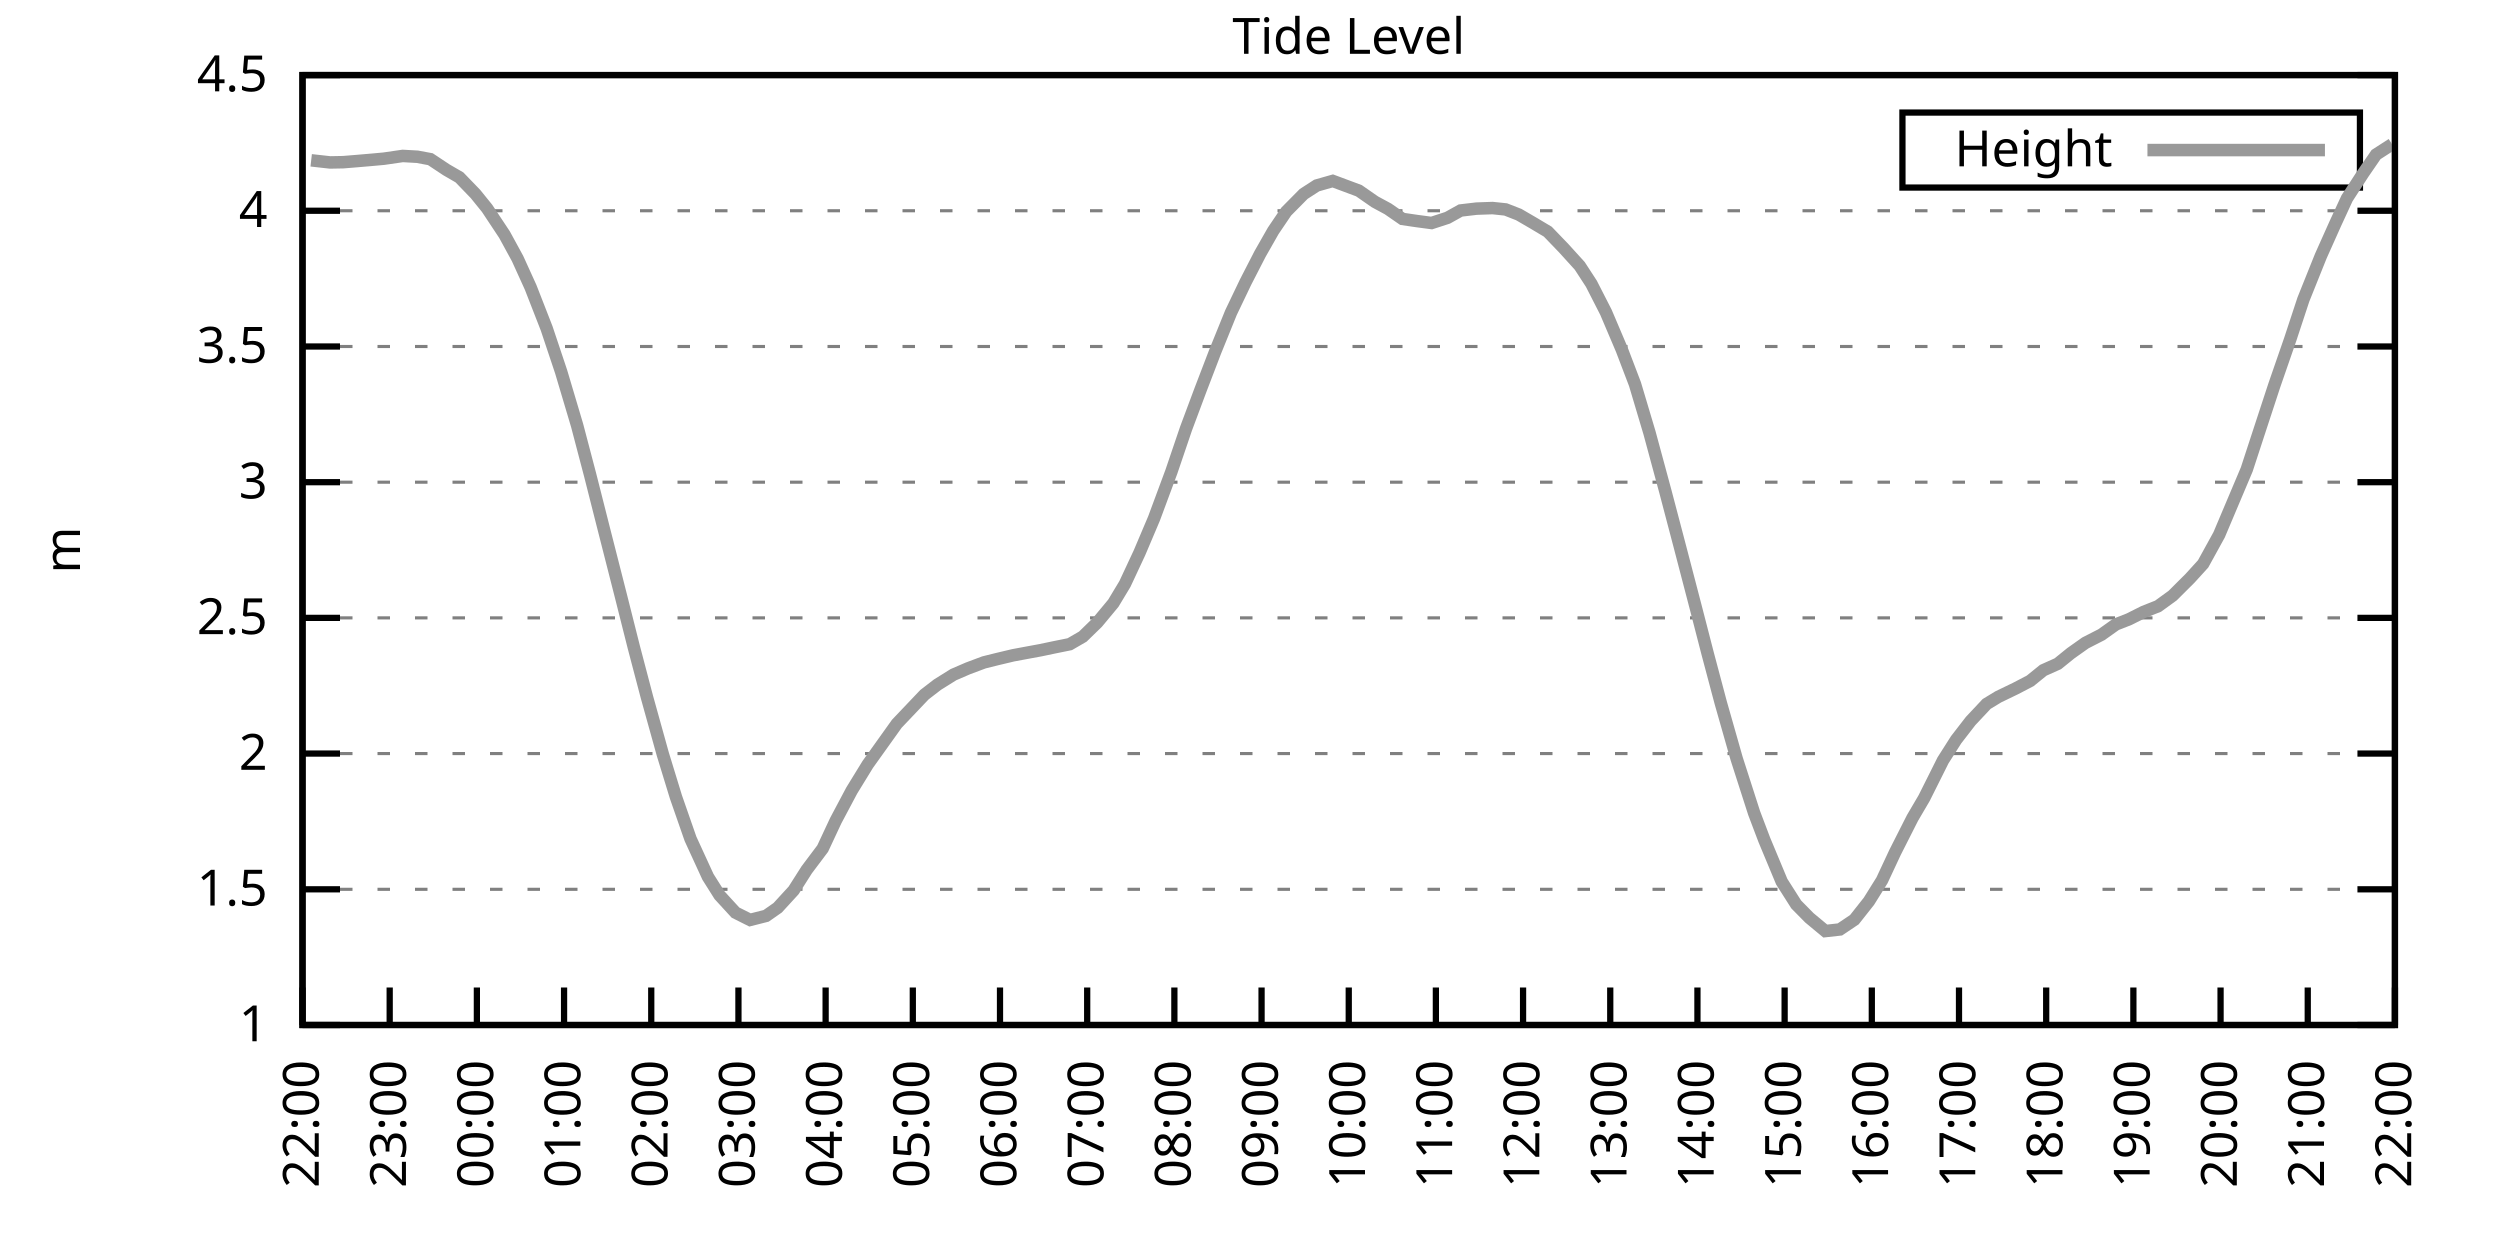
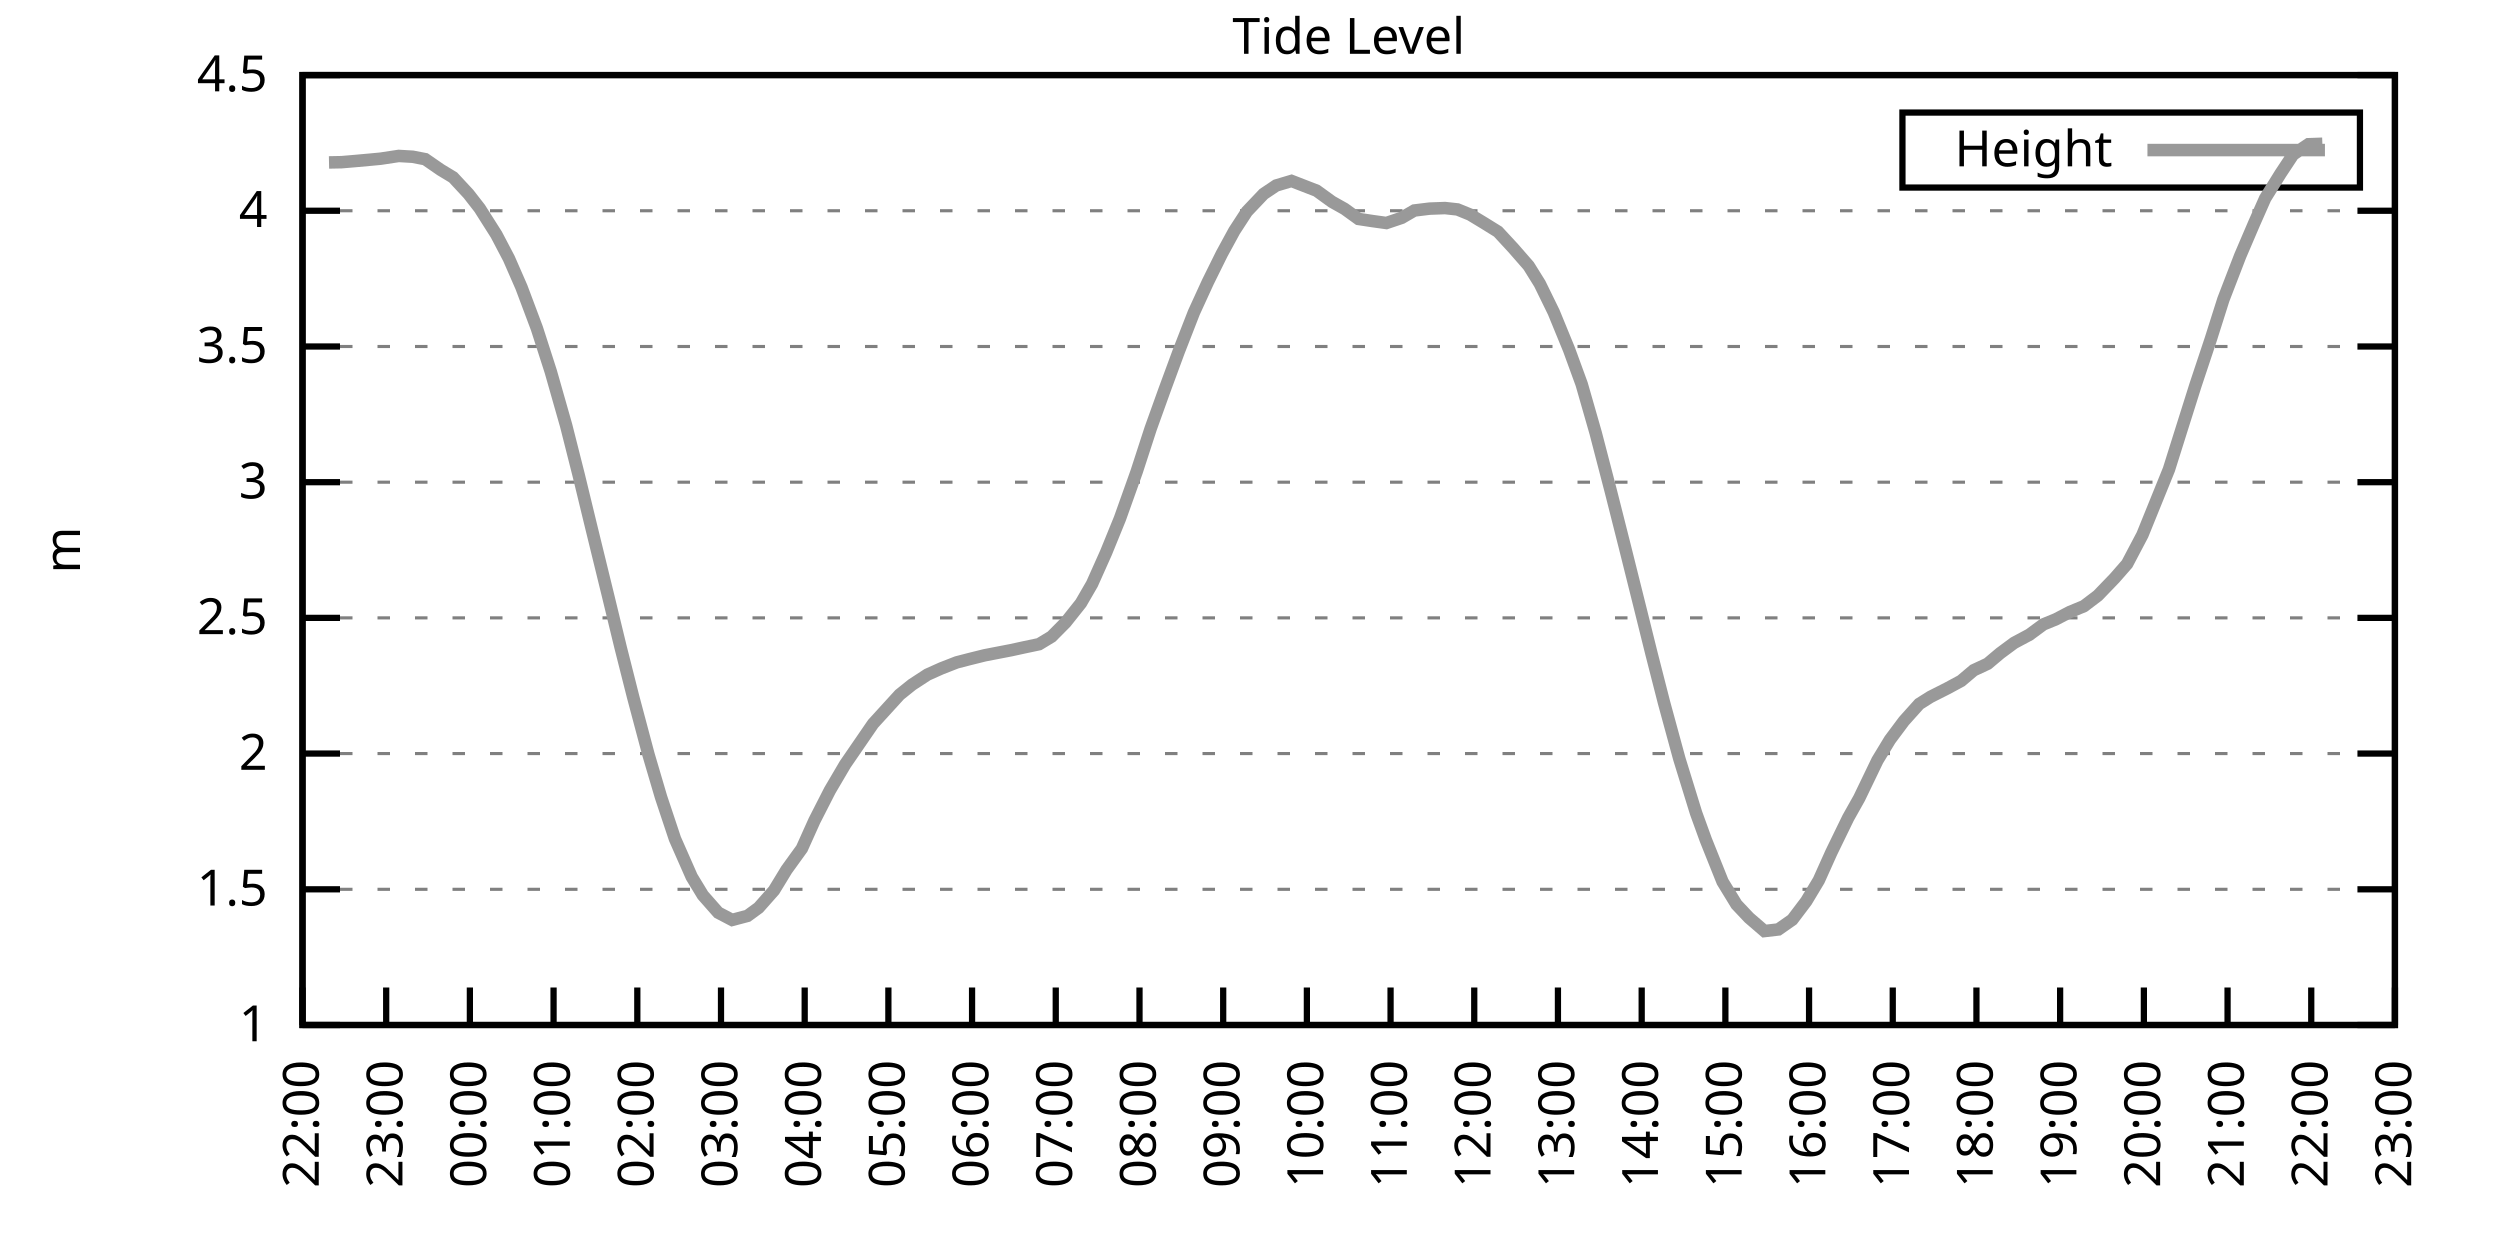
<svg xmlns="http://www.w3.org/2000/svg" xmlns:xlink="http://www.w3.org/1999/xlink" width="400" height="200" viewBox="0 0 400 200">
  <g id="gnuplot_canvas">
    <rect x="0" y="0" width="400" height="200" fill="none" />
    <defs>
      <circle id="gpDot" r="0.5" stroke-width="0.5" stroke="currentColor" />
      <path id="gpPt0" stroke-width="0.333" stroke="currentColor" d="M-1,0 h2 M0,-1 v2" />
      <path id="gpPt1" stroke-width="0.333" stroke="currentColor" d="M-1,-1 L1,1 M1,-1 L-1,1" />
      <path id="gpPt2" stroke-width="0.333" stroke="currentColor" d="M-1,0 L1,0 M0,-1 L0,1 M-1,-1 L1,1 M-1,1 L1,-1" />
      <rect id="gpPt3" stroke-width="0.333" stroke="currentColor" x="-1" y="-1" width="2" height="2" />
      <rect id="gpPt4" stroke-width="0.333" stroke="currentColor" fill="currentColor" x="-1" y="-1" width="2" height="2" />
      <circle id="gpPt5" stroke-width="0.333" stroke="currentColor" cx="0" cy="0" r="1" />
      <use xlink:href="#gpPt5" id="gpPt6" fill="currentColor" stroke="none" />
      <path id="gpPt7" stroke-width="0.333" stroke="currentColor" d="M0,-1.33 L-1.33,0.67 L1.33,0.67 z" />
      <use xlink:href="#gpPt7" id="gpPt8" fill="currentColor" stroke="none" />
      <use xlink:href="#gpPt7" id="gpPt9" stroke="currentColor" transform="rotate(180)" />
      <use xlink:href="#gpPt9" id="gpPt10" fill="currentColor" stroke="none" />
      <use xlink:href="#gpPt3" id="gpPt11" stroke="currentColor" transform="rotate(45)" />
      <use xlink:href="#gpPt11" id="gpPt12" fill="currentColor" stroke="none" />
      <path id="gpPt13" stroke-width="0.333" stroke="currentColor" d="M0,1.330 L1.265,0.411 L0.782,-1.067 L-0.782,-1.076 L-1.265,0.411 z" />
      <use xlink:href="#gpPt13" id="gpPt14" fill="currentColor" stroke="none" />
      <filter id="textbox" filterUnits="objectBoundingBox" x="0" y="0" height="1" width="1">
        <feFlood flood-color="white" flood-opacity="1" result="bgnd" />
        <feComposite in="SourceGraphic" in2="bgnd" operator="atop" />
      </filter>
      <filter id="greybox" filterUnits="objectBoundingBox" x="0" y="0" height="1" width="1">
        <feFlood flood-color="lightgrey" flood-opacity="1" result="grey" />
        <feComposite in="SourceGraphic" in2="grey" operator="atop" />
      </filter>
    </defs>
    <g fill="none" color="white" stroke="currentColor" stroke-width="1.00" stroke-linecap="butt" stroke-linejoin="miter">
</g>
    <g fill="none" color="black" stroke="currentColor" stroke-width="1.00" stroke-linecap="butt" stroke-linejoin="miter">
      <g stroke="none" shape-rendering="crispEdges">
        <polygon fill="rgb(255, 255, 255)" points="48.40,164.00 383.18,164.00 383.18,12.02 48.40,12.02 " />
      </g>
    </g>
    <g fill="none" color="black" stroke="currentColor" stroke-width="1.00" stroke-linecap="butt" stroke-linejoin="miter">
</g>
    <g fill="none" color="black" stroke="black" stroke-width="0.50" stroke-linecap="butt" stroke-linejoin="miter">
</g>
    <g fill="none" color="gray" stroke="currentColor" stroke-width="0.50" stroke-linecap="butt" stroke-linejoin="miter">
      <path stroke="gray" stroke-dasharray="2,4" class="gridline" d="M48.40,164.00 L383.19,164.00  " />
    </g>
    <g fill="none" color="gray" stroke="gray" stroke-width="1.00" stroke-linecap="butt" stroke-linejoin="miter">
</g>
    <g fill="none" color="black" stroke="currentColor" stroke-width="1.00" stroke-linecap="butt" stroke-linejoin="miter">
      <path stroke="black" d="M48.40,164.00 L54.40,164.00 M383.19,164.00 L377.19,164.00  " />
      <g transform="translate(42.80,166.60)" stroke="none" fill="black" font-family="Sans" font-size="8.00" text-anchor="end">
        <text>
          <tspan font-family="Sans"> 1</tspan>
        </text>
      </g>
    </g>
    <g fill="none" color="black" stroke="currentColor" stroke-width="1.00" stroke-linecap="butt" stroke-linejoin="miter">
</g>
    <g fill="none" color="black" stroke="black" stroke-width="0.50" stroke-linecap="butt" stroke-linejoin="miter">
</g>
    <g fill="none" color="gray" stroke="currentColor" stroke-width="0.50" stroke-linecap="butt" stroke-linejoin="miter">
      <path stroke="gray" stroke-dasharray="2,4" class="gridline" d="M48.40,142.29 L383.19,142.29  " />
    </g>
    <g fill="none" color="gray" stroke="gray" stroke-width="1.00" stroke-linecap="butt" stroke-linejoin="miter">
</g>
    <g fill="none" color="black" stroke="currentColor" stroke-width="1.00" stroke-linecap="butt" stroke-linejoin="miter">
      <path stroke="black" d="M48.40,142.29 L54.40,142.29 M383.19,142.29 L377.19,142.29  " />
      <g transform="translate(42.80,144.89)" stroke="none" fill="black" font-family="Sans" font-size="8.00" text-anchor="end">
        <text>
          <tspan font-family="Sans"> 1.5</tspan>
        </text>
      </g>
    </g>
    <g fill="none" color="black" stroke="currentColor" stroke-width="1.00" stroke-linecap="butt" stroke-linejoin="miter">
</g>
    <g fill="none" color="black" stroke="black" stroke-width="0.50" stroke-linecap="butt" stroke-linejoin="miter">
</g>
    <g fill="none" color="gray" stroke="currentColor" stroke-width="0.50" stroke-linecap="butt" stroke-linejoin="miter">
      <path stroke="gray" stroke-dasharray="2,4" class="gridline" d="M48.40,120.57 L383.19,120.57  " />
    </g>
    <g fill="none" color="gray" stroke="gray" stroke-width="1.00" stroke-linecap="butt" stroke-linejoin="miter">
</g>
    <g fill="none" color="black" stroke="currentColor" stroke-width="1.00" stroke-linecap="butt" stroke-linejoin="miter">
      <path stroke="black" d="M48.40,120.57 L54.40,120.57 M383.19,120.57 L377.19,120.57  " />
      <g transform="translate(42.80,123.17)" stroke="none" fill="black" font-family="Sans" font-size="8.00" text-anchor="end">
        <text>
          <tspan font-family="Sans"> 2</tspan>
        </text>
      </g>
    </g>
    <g fill="none" color="black" stroke="currentColor" stroke-width="1.00" stroke-linecap="butt" stroke-linejoin="miter">
</g>
    <g fill="none" color="black" stroke="black" stroke-width="0.50" stroke-linecap="butt" stroke-linejoin="miter">
</g>
    <g fill="none" color="gray" stroke="currentColor" stroke-width="0.50" stroke-linecap="butt" stroke-linejoin="miter">
      <path stroke="gray" stroke-dasharray="2,4" class="gridline" d="M48.40,98.86 L383.19,98.86  " />
    </g>
    <g fill="none" color="gray" stroke="gray" stroke-width="1.00" stroke-linecap="butt" stroke-linejoin="miter">
</g>
    <g fill="none" color="black" stroke="currentColor" stroke-width="1.00" stroke-linecap="butt" stroke-linejoin="miter">
      <path stroke="black" d="M48.40,98.86 L54.40,98.86 M383.19,98.86 L377.19,98.86  " />
      <g transform="translate(42.80,101.46)" stroke="none" fill="black" font-family="Sans" font-size="8.00" text-anchor="end">
        <text>
          <tspan font-family="Sans"> 2.5</tspan>
        </text>
      </g>
    </g>
    <g fill="none" color="black" stroke="currentColor" stroke-width="1.00" stroke-linecap="butt" stroke-linejoin="miter">
</g>
    <g fill="none" color="black" stroke="black" stroke-width="0.50" stroke-linecap="butt" stroke-linejoin="miter">
</g>
    <g fill="none" color="gray" stroke="currentColor" stroke-width="0.50" stroke-linecap="butt" stroke-linejoin="miter">
      <path stroke="gray" stroke-dasharray="2,4" class="gridline" d="M48.40,77.15 L383.19,77.15  " />
    </g>
    <g fill="none" color="gray" stroke="gray" stroke-width="1.00" stroke-linecap="butt" stroke-linejoin="miter">
</g>
    <g fill="none" color="black" stroke="currentColor" stroke-width="1.00" stroke-linecap="butt" stroke-linejoin="miter">
      <path stroke="black" d="M48.40,77.15 L54.40,77.15 M383.19,77.15 L377.19,77.15  " />
      <g transform="translate(42.80,79.75)" stroke="none" fill="black" font-family="Sans" font-size="8.00" text-anchor="end">
        <text>
          <tspan font-family="Sans"> 3</tspan>
        </text>
      </g>
    </g>
    <g fill="none" color="black" stroke="currentColor" stroke-width="1.00" stroke-linecap="butt" stroke-linejoin="miter">
</g>
    <g fill="none" color="black" stroke="black" stroke-width="0.50" stroke-linecap="butt" stroke-linejoin="miter">
</g>
    <g fill="none" color="gray" stroke="currentColor" stroke-width="0.50" stroke-linecap="butt" stroke-linejoin="miter">
      <path stroke="gray" stroke-dasharray="2,4" class="gridline" d="M48.40,55.44 L383.19,55.44  " />
    </g>
    <g fill="none" color="gray" stroke="gray" stroke-width="1.00" stroke-linecap="butt" stroke-linejoin="miter">
</g>
    <g fill="none" color="black" stroke="currentColor" stroke-width="1.00" stroke-linecap="butt" stroke-linejoin="miter">
      <path stroke="black" d="M48.40,55.44 L54.40,55.44 M383.19,55.44 L377.19,55.44  " />
      <g transform="translate(42.80,58.04)" stroke="none" fill="black" font-family="Sans" font-size="8.00" text-anchor="end">
        <text>
          <tspan font-family="Sans"> 3.5</tspan>
        </text>
      </g>
    </g>
    <g fill="none" color="black" stroke="currentColor" stroke-width="1.00" stroke-linecap="butt" stroke-linejoin="miter">
</g>
    <g fill="none" color="black" stroke="black" stroke-width="0.50" stroke-linecap="butt" stroke-linejoin="miter">
</g>
    <g fill="none" color="gray" stroke="currentColor" stroke-width="0.50" stroke-linecap="butt" stroke-linejoin="miter">
      <path stroke="gray" stroke-dasharray="2,4" class="gridline" d="M48.40,33.72 L383.19,33.72  " />
    </g>
    <g fill="none" color="gray" stroke="gray" stroke-width="1.00" stroke-linecap="butt" stroke-linejoin="miter">
</g>
    <g fill="none" color="black" stroke="currentColor" stroke-width="1.00" stroke-linecap="butt" stroke-linejoin="miter">
      <path stroke="black" d="M48.40,33.72 L54.40,33.72 M383.19,33.72 L377.19,33.72  " />
      <g transform="translate(42.80,36.32)" stroke="none" fill="black" font-family="Sans" font-size="8.00" text-anchor="end">
        <text>
          <tspan font-family="Sans"> 4</tspan>
        </text>
      </g>
    </g>
    <g fill="none" color="black" stroke="currentColor" stroke-width="1.00" stroke-linecap="butt" stroke-linejoin="miter">
</g>
    <g fill="none" color="black" stroke="black" stroke-width="0.50" stroke-linecap="butt" stroke-linejoin="miter">
</g>
    <g fill="none" color="gray" stroke="currentColor" stroke-width="0.50" stroke-linecap="butt" stroke-linejoin="miter">
      <path stroke="gray" stroke-dasharray="2,4" class="gridline" d="M48.40,12.01 L383.19,12.01  " />
    </g>
    <g fill="none" color="gray" stroke="gray" stroke-width="1.00" stroke-linecap="butt" stroke-linejoin="miter">
</g>
    <g fill="none" color="black" stroke="currentColor" stroke-width="1.00" stroke-linecap="butt" stroke-linejoin="miter">
      <path stroke="black" d="M48.40,12.01 L54.40,12.01 M383.19,12.01 L377.19,12.01  " />
      <g transform="translate(42.80,14.61)" stroke="none" fill="black" font-family="Sans" font-size="8.00" text-anchor="end">
        <text>
          <tspan font-family="Sans"> 4.5</tspan>
        </text>
      </g>
    </g>
    <g fill="none" color="black" stroke="currentColor" stroke-width="1.00" stroke-linecap="butt" stroke-linejoin="miter">
      <path stroke="black" d="M48.40,164.00 L48.40,158.00  " />
      <g transform="translate(51.00,169.60) rotate(270.00)" stroke="none" fill="black" font-family="Sans" font-size="8.00" text-anchor="end">
        <text>
          <tspan font-family="Sans">22:00</tspan>
        </text>
      </g>
    </g>
    <g fill="none" color="black" stroke="currentColor" stroke-width="1.00" stroke-linecap="butt" stroke-linejoin="miter">
-       <path stroke="black" d="M62.35,164.00 L62.35,158.00  " />
-       <g transform="translate(64.95,169.60) rotate(270.00)" stroke="none" fill="black" font-family="Sans" font-size="8.00" text-anchor="end">
+       <path stroke="black" d="M61.79,164.00 L61.79,158.00  " />
+       <g transform="translate(64.39,169.60) rotate(270.00)" stroke="none" fill="black" font-family="Sans" font-size="8.00" text-anchor="end">
        <text>
          <tspan font-family="Sans">23:00</tspan>
        </text>
      </g>
    </g>
    <g fill="none" color="black" stroke="currentColor" stroke-width="1.00" stroke-linecap="butt" stroke-linejoin="miter">
-       <path stroke="black" d="M76.30,164.00 L76.30,158.00  " />
-       <g transform="translate(78.90,169.60) rotate(270.00)" stroke="none" fill="black" font-family="Sans" font-size="8.00" text-anchor="end">
+       <path stroke="black" d="M75.18,164.00 L75.18,158.00  " />
+       <g transform="translate(77.78,169.60) rotate(270.00)" stroke="none" fill="black" font-family="Sans" font-size="8.00" text-anchor="end">
        <text>
          <tspan font-family="Sans">00:00</tspan>
        </text>
      </g>
    </g>
    <g fill="none" color="black" stroke="currentColor" stroke-width="1.00" stroke-linecap="butt" stroke-linejoin="miter">
-       <path stroke="black" d="M90.25,164.00 L90.25,158.00  " />
-       <g transform="translate(92.85,169.60) rotate(270.00)" stroke="none" fill="black" font-family="Sans" font-size="8.00" text-anchor="end">
+       <path stroke="black" d="M88.57,164.00 L88.57,158.00  " />
+       <g transform="translate(91.17,169.60) rotate(270.00)" stroke="none" fill="black" font-family="Sans" font-size="8.00" text-anchor="end">
        <text>
          <tspan font-family="Sans">01:00</tspan>
        </text>
      </g>
    </g>
    <g fill="none" color="black" stroke="currentColor" stroke-width="1.00" stroke-linecap="butt" stroke-linejoin="miter">
-       <path stroke="black" d="M104.20,164.00 L104.20,158.00  " />
-       <g transform="translate(106.80,169.60) rotate(270.00)" stroke="none" fill="black" font-family="Sans" font-size="8.00" text-anchor="end">
+       <path stroke="black" d="M101.97,164.00 L101.97,158.00  " />
+       <g transform="translate(104.57,169.60) rotate(270.00)" stroke="none" fill="black" font-family="Sans" font-size="8.00" text-anchor="end">
        <text>
          <tspan font-family="Sans">02:00</tspan>
        </text>
      </g>
    </g>
    <g fill="none" color="black" stroke="currentColor" stroke-width="1.00" stroke-linecap="butt" stroke-linejoin="miter">
-       <path stroke="black" d="M118.15,164.00 L118.15,158.00  " />
-       <g transform="translate(120.75,169.60) rotate(270.00)" stroke="none" fill="black" font-family="Sans" font-size="8.00" text-anchor="end">
+       <path stroke="black" d="M115.36,164.00 L115.36,158.00  " />
+       <g transform="translate(117.96,169.60) rotate(270.00)" stroke="none" fill="black" font-family="Sans" font-size="8.00" text-anchor="end">
        <text>
          <tspan font-family="Sans">03:00</tspan>
        </text>
      </g>
    </g>
    <g fill="none" color="black" stroke="currentColor" stroke-width="1.00" stroke-linecap="butt" stroke-linejoin="miter">
-       <path stroke="black" d="M132.10,164.00 L132.10,158.00  " />
-       <g transform="translate(134.70,169.60) rotate(270.00)" stroke="none" fill="black" font-family="Sans" font-size="8.00" text-anchor="end">
+       <path stroke="black" d="M128.75,164.00 L128.75,158.00  " />
+       <g transform="translate(131.35,169.60) rotate(270.00)" stroke="none" fill="black" font-family="Sans" font-size="8.00" text-anchor="end">
        <text>
          <tspan font-family="Sans">04:00</tspan>
        </text>
      </g>
    </g>
    <g fill="none" color="black" stroke="currentColor" stroke-width="1.00" stroke-linecap="butt" stroke-linejoin="miter">
-       <path stroke="black" d="M146.05,164.00 L146.05,158.00  " />
-       <g transform="translate(148.65,169.60) rotate(270.00)" stroke="none" fill="black" font-family="Sans" font-size="8.00" text-anchor="end">
+       <path stroke="black" d="M142.14,164.00 L142.14,158.00  " />
+       <g transform="translate(144.74,169.60) rotate(270.00)" stroke="none" fill="black" font-family="Sans" font-size="8.00" text-anchor="end">
        <text>
          <tspan font-family="Sans">05:00</tspan>
        </text>
      </g>
    </g>
    <g fill="none" color="black" stroke="currentColor" stroke-width="1.00" stroke-linecap="butt" stroke-linejoin="miter">
-       <path stroke="black" d="M160.00,164.00 L160.00,158.00  " />
-       <g transform="translate(162.60,169.60) rotate(270.00)" stroke="none" fill="black" font-family="Sans" font-size="8.00" text-anchor="end">
+       <path stroke="black" d="M155.53,164.00 L155.53,158.00  " />
+       <g transform="translate(158.13,169.60) rotate(270.00)" stroke="none" fill="black" font-family="Sans" font-size="8.00" text-anchor="end">
        <text>
          <tspan font-family="Sans">06:00</tspan>
        </text>
      </g>
    </g>
    <g fill="none" color="black" stroke="currentColor" stroke-width="1.00" stroke-linecap="butt" stroke-linejoin="miter">
-       <path stroke="black" d="M173.95,164.00 L173.95,158.00  " />
-       <g transform="translate(176.55,169.60) rotate(270.00)" stroke="none" fill="black" font-family="Sans" font-size="8.00" text-anchor="end">
+       <path stroke="black" d="M168.92,164.00 L168.92,158.00  " />
+       <g transform="translate(171.52,169.60) rotate(270.00)" stroke="none" fill="black" font-family="Sans" font-size="8.00" text-anchor="end">
        <text>
          <tspan font-family="Sans">07:00</tspan>
        </text>
      </g>
    </g>
    <g fill="none" color="black" stroke="currentColor" stroke-width="1.00" stroke-linecap="butt" stroke-linejoin="miter">
-       <path stroke="black" d="M187.90,164.00 L187.90,158.00  " />
-       <g transform="translate(190.50,169.60) rotate(270.00)" stroke="none" fill="black" font-family="Sans" font-size="8.00" text-anchor="end">
+       <path stroke="black" d="M182.32,164.00 L182.32,158.00  " />
+       <g transform="translate(184.92,169.60) rotate(270.00)" stroke="none" fill="black" font-family="Sans" font-size="8.00" text-anchor="end">
        <text>
          <tspan font-family="Sans">08:00</tspan>
        </text>
      </g>
    </g>
    <g fill="none" color="black" stroke="currentColor" stroke-width="1.00" stroke-linecap="butt" stroke-linejoin="miter">
-       <path stroke="black" d="M201.85,164.00 L201.85,158.00  " />
-       <g transform="translate(204.45,169.60) rotate(270.00)" stroke="none" fill="black" font-family="Sans" font-size="8.00" text-anchor="end">
+       <path stroke="black" d="M195.71,164.00 L195.71,158.00  " />
+       <g transform="translate(198.31,169.60) rotate(270.00)" stroke="none" fill="black" font-family="Sans" font-size="8.00" text-anchor="end">
        <text>
          <tspan font-family="Sans">09:00</tspan>
        </text>
      </g>
    </g>
    <g fill="none" color="black" stroke="currentColor" stroke-width="1.00" stroke-linecap="butt" stroke-linejoin="miter">
-       <path stroke="black" d="M215.80,164.00 L215.80,158.00  " />
-       <g transform="translate(218.40,169.60) rotate(270.00)" stroke="none" fill="black" font-family="Sans" font-size="8.00" text-anchor="end">
+       <path stroke="black" d="M209.10,164.00 L209.10,158.00  " />
+       <g transform="translate(211.70,169.60) rotate(270.00)" stroke="none" fill="black" font-family="Sans" font-size="8.00" text-anchor="end">
        <text>
          <tspan font-family="Sans">10:00</tspan>
        </text>
      </g>
    </g>
    <g fill="none" color="black" stroke="currentColor" stroke-width="1.00" stroke-linecap="butt" stroke-linejoin="miter">
-       <path stroke="black" d="M229.74,164.00 L229.74,158.00  " />
-       <g transform="translate(232.34,169.60) rotate(270.00)" stroke="none" fill="black" font-family="Sans" font-size="8.00" text-anchor="end">
+       <path stroke="black" d="M222.49,164.00 L222.49,158.00  " />
+       <g transform="translate(225.09,169.60) rotate(270.00)" stroke="none" fill="black" font-family="Sans" font-size="8.00" text-anchor="end">
        <text>
          <tspan font-family="Sans">11:00</tspan>
        </text>
      </g>
    </g>
    <g fill="none" color="black" stroke="currentColor" stroke-width="1.00" stroke-linecap="butt" stroke-linejoin="miter">
-       <path stroke="black" d="M243.69,164.00 L243.69,158.00  " />
-       <g transform="translate(246.29,169.60) rotate(270.00)" stroke="none" fill="black" font-family="Sans" font-size="8.00" text-anchor="end">
+       <path stroke="black" d="M235.88,164.00 L235.88,158.00  " />
+       <g transform="translate(238.48,169.60) rotate(270.00)" stroke="none" fill="black" font-family="Sans" font-size="8.00" text-anchor="end">
        <text>
          <tspan font-family="Sans">12:00</tspan>
        </text>
      </g>
    </g>
    <g fill="none" color="black" stroke="currentColor" stroke-width="1.00" stroke-linecap="butt" stroke-linejoin="miter">
-       <path stroke="black" d="M257.64,164.00 L257.64,158.00  " />
-       <g transform="translate(260.24,169.60) rotate(270.00)" stroke="none" fill="black" font-family="Sans" font-size="8.00" text-anchor="end">
+       <path stroke="black" d="M249.27,164.00 L249.27,158.00  " />
+       <g transform="translate(251.87,169.60) rotate(270.00)" stroke="none" fill="black" font-family="Sans" font-size="8.00" text-anchor="end">
        <text>
          <tspan font-family="Sans">13:00</tspan>
        </text>
      </g>
    </g>
    <g fill="none" color="black" stroke="currentColor" stroke-width="1.00" stroke-linecap="butt" stroke-linejoin="miter">
-       <path stroke="black" d="M271.59,164.00 L271.59,158.00  " />
-       <g transform="translate(274.19,169.60) rotate(270.00)" stroke="none" fill="black" font-family="Sans" font-size="8.00" text-anchor="end">
+       <path stroke="black" d="M262.67,164.00 L262.67,158.00  " />
+       <g transform="translate(265.27,169.60) rotate(270.00)" stroke="none" fill="black" font-family="Sans" font-size="8.00" text-anchor="end">
        <text>
          <tspan font-family="Sans">14:00</tspan>
        </text>
      </g>
    </g>
    <g fill="none" color="black" stroke="currentColor" stroke-width="1.00" stroke-linecap="butt" stroke-linejoin="miter">
-       <path stroke="black" d="M285.54,164.00 L285.54,158.00  " />
-       <g transform="translate(288.14,169.60) rotate(270.00)" stroke="none" fill="black" font-family="Sans" font-size="8.00" text-anchor="end">
+       <path stroke="black" d="M276.06,164.00 L276.06,158.00  " />
+       <g transform="translate(278.66,169.60) rotate(270.00)" stroke="none" fill="black" font-family="Sans" font-size="8.00" text-anchor="end">
        <text>
          <tspan font-family="Sans">15:00</tspan>
        </text>
      </g>
    </g>
    <g fill="none" color="black" stroke="currentColor" stroke-width="1.00" stroke-linecap="butt" stroke-linejoin="miter">
-       <path stroke="black" d="M299.49,164.00 L299.49,158.00  " />
-       <g transform="translate(302.09,169.60) rotate(270.00)" stroke="none" fill="black" font-family="Sans" font-size="8.00" text-anchor="end">
+       <path stroke="black" d="M289.45,164.00 L289.45,158.00  " />
+       <g transform="translate(292.05,169.60) rotate(270.00)" stroke="none" fill="black" font-family="Sans" font-size="8.00" text-anchor="end">
        <text>
          <tspan font-family="Sans">16:00</tspan>
        </text>
      </g>
    </g>
    <g fill="none" color="black" stroke="currentColor" stroke-width="1.00" stroke-linecap="butt" stroke-linejoin="miter">
-       <path stroke="black" d="M313.44,164.00 L313.44,158.00  " />
-       <g transform="translate(316.04,169.60) rotate(270.00)" stroke="none" fill="black" font-family="Sans" font-size="8.00" text-anchor="end">
+       <path stroke="black" d="M302.84,164.00 L302.84,158.00  " />
+       <g transform="translate(305.44,169.60) rotate(270.00)" stroke="none" fill="black" font-family="Sans" font-size="8.00" text-anchor="end">
        <text>
          <tspan font-family="Sans">17:00</tspan>
        </text>
      </g>
    </g>
    <g fill="none" color="black" stroke="currentColor" stroke-width="1.00" stroke-linecap="butt" stroke-linejoin="miter">
-       <path stroke="black" d="M327.39,164.00 L327.39,158.00  " />
-       <g transform="translate(329.99,169.60) rotate(270.00)" stroke="none" fill="black" font-family="Sans" font-size="8.00" text-anchor="end">
+       <path stroke="black" d="M316.23,164.00 L316.23,158.00  " />
+       <g transform="translate(318.83,169.60) rotate(270.00)" stroke="none" fill="black" font-family="Sans" font-size="8.00" text-anchor="end">
        <text>
          <tspan font-family="Sans">18:00</tspan>
        </text>
      </g>
    </g>
    <g fill="none" color="black" stroke="currentColor" stroke-width="1.00" stroke-linecap="butt" stroke-linejoin="miter">
-       <path stroke="black" d="M341.34,164.00 L341.34,158.00  " />
-       <g transform="translate(343.94,169.60) rotate(270.00)" stroke="none" fill="black" font-family="Sans" font-size="8.00" text-anchor="end">
+       <path stroke="black" d="M329.62,164.00 L329.62,158.00  " />
+       <g transform="translate(332.22,169.60) rotate(270.00)" stroke="none" fill="black" font-family="Sans" font-size="8.00" text-anchor="end">
        <text>
          <tspan font-family="Sans">19:00</tspan>
        </text>
      </g>
    </g>
    <g fill="none" color="black" stroke="currentColor" stroke-width="1.00" stroke-linecap="butt" stroke-linejoin="miter">
-       <path stroke="black" d="M355.29,164.00 L355.29,158.00  " />
-       <g transform="translate(357.89,169.60) rotate(270.00)" stroke="none" fill="black" font-family="Sans" font-size="8.00" text-anchor="end">
+       <path stroke="black" d="M343.02,164.00 L343.02,158.00  " />
+       <g transform="translate(345.62,169.60) rotate(270.00)" stroke="none" fill="black" font-family="Sans" font-size="8.00" text-anchor="end">
        <text>
          <tspan font-family="Sans">20:00</tspan>
        </text>
      </g>
    </g>
    <g fill="none" color="black" stroke="currentColor" stroke-width="1.00" stroke-linecap="butt" stroke-linejoin="miter">
-       <path stroke="black" d="M369.24,164.00 L369.24,158.00  " />
-       <g transform="translate(371.84,169.60) rotate(270.00)" stroke="none" fill="black" font-family="Sans" font-size="8.00" text-anchor="end">
+       <path stroke="black" d="M356.41,164.00 L356.41,158.00  " />
+       <g transform="translate(359.01,169.60) rotate(270.00)" stroke="none" fill="black" font-family="Sans" font-size="8.00" text-anchor="end">
        <text>
          <tspan font-family="Sans">21:00</tspan>
+         </text>
+       </g>
+     </g>
+     <g fill="none" color="black" stroke="currentColor" stroke-width="1.00" stroke-linecap="butt" stroke-linejoin="miter">
+       <path stroke="black" d="M369.80,164.00 L369.80,158.00  " />
+       <g transform="translate(372.40,169.60) rotate(270.00)" stroke="none" fill="black" font-family="Sans" font-size="8.00" text-anchor="end">
+         <text>
+           <tspan font-family="Sans">22:00</tspan>
        </text>
      </g>
    </g>
    <g fill="none" color="black" stroke="currentColor" stroke-width="1.00" stroke-linecap="butt" stroke-linejoin="miter">
      <path stroke="black" d="M383.19,164.00 L383.19,158.00  " />
      <g transform="translate(385.79,169.60) rotate(270.00)" stroke="none" fill="black" font-family="Sans" font-size="8.00" text-anchor="end">
        <text>
-           <tspan font-family="Sans">22:00</tspan>
+           <tspan font-family="Sans">23:00</tspan>
        </text>
      </g>
    </g>
    <g fill="none" color="black" stroke="currentColor" stroke-width="1.00" stroke-linecap="butt" stroke-linejoin="miter">
</g>
    <g fill="none" color="black" stroke="currentColor" stroke-width="1.00" stroke-linecap="butt" stroke-linejoin="miter">
      <path stroke="black" d="M48.40,12.01 L48.40,164.00 L383.19,164.00 L383.19,12.01 L48.40,12.01 Z  " />
    </g>
    <g fill="none" color="black" stroke="currentColor" stroke-width="1.00" stroke-linecap="butt" stroke-linejoin="miter">
</g>
    <g fill="none" color="black" stroke="currentColor" stroke-width="1.00" stroke-linecap="butt" stroke-linejoin="miter">
      <path stroke="black" d="M304.39,30.01 L304.39,18.01 L377.59,18.01 L377.59,30.01 L304.39,30.01 Z  " />
    </g>
    <g id="Tide_level_plot_1">
      <g fill="none" color="white" stroke="black" stroke-width="2.00" stroke-linecap="butt" stroke-linejoin="miter">
</g>
      <g fill="none" color="black" stroke="currentColor" stroke-width="2.00" stroke-linecap="butt" stroke-linejoin="miter">
        <g transform="translate(337.99,26.61)" stroke="none" fill="black" font-family="Sans" font-size="8.00" text-anchor="end">
          <text>
            <tspan font-family="Sans">Height</tspan>
          </text>
        </g>
      </g>
      <g fill="none" color="black" stroke="currentColor" stroke-width="2.00" stroke-linecap="butt" stroke-linejoin="miter">
-         <path stroke="rgb(153, 153, 153)" d="M343.59,24.01 L371.99,24.01 M49.79,25.65 L52.82,25.99 L54.91,25.95 L57.00,25.78 L59.56,25.56 L61.42,25.39   L64.44,24.95 L66.77,25.08 L68.86,25.47 L71.42,27.17 L73.51,28.38 L76.07,31.03 L77.93,33.33 L80.72,37.54   L82.81,41.37 L84.90,45.97 L87.46,52.53 L89.78,59.47 L92.34,68.07 L94.43,76.02 L96.53,84.31 L99.32,95.26   L101.41,103.55 L103.50,111.50 L106.06,120.70 L108.15,127.52 L110.48,134.21 L113.27,140.29 L115.13,143.24 L117.68,146.02   L120.01,147.19 L122.57,146.54 L124.43,145.24 L126.98,142.46 L129.08,139.16 L131.63,135.77 L133.72,131.30 L136.28,126.48   L138.84,122.31 L143.49,115.80 L147.91,111.15 L150.00,109.54 L152.56,107.94 L154.88,106.94 L157.44,105.98 L159.53,105.46   L162.09,104.85 L164.18,104.46 L166.51,104.03 L168.60,103.59 L171.16,103.07 L173.25,101.86 L175.57,99.60 L178.13,96.52   L179.99,93.43 L182.32,88.44 L184.64,82.97 L187.43,75.45 L189.76,68.59 L192.08,62.38 L194.41,56.30 L196.96,50.01   L199.29,45.14 L201.61,40.63 L203.71,36.94 L205.80,33.85 L208.59,31.03 L210.68,29.68 L213.24,28.95 L217.42,30.51   L219.98,32.29 L222.07,33.42 L224.40,35.03 L226.72,35.37 L229.05,35.68 L231.60,34.85 L233.70,33.68 L236.25,33.38   L238.81,33.29 L240.90,33.51 L243.00,34.33 L245.32,35.68 L247.65,37.07 L250.20,39.72 L252.76,42.54 L254.62,45.40   L256.95,49.96 L259.50,55.96 L261.60,61.47 L263.92,69.25 L266.48,78.71 L268.80,87.53 L271.36,97.34 L273.22,104.55   L275.31,112.41 L277.87,121.40 L280.66,130.08 L282.29,134.38 L285.08,141.07 L287.40,144.72 L289.50,146.85 L292.05,148.97   L294.38,148.71 L296.70,147.15 L299.03,144.20 L301.12,140.85 L303.21,136.38 L306.00,130.87 L307.86,127.70 L310.88,121.66   L312.98,118.36 L315.30,115.36 L317.86,112.63 L319.72,111.50 L322.51,110.15 L324.83,108.94 L326.93,107.24 L329.25,106.20   L331.34,104.51 L333.67,102.86 L336.23,101.55 L338.55,99.90 L340.64,99.08 L342.97,97.91 L345.29,96.99 L347.62,95.30   L350.41,92.52 L352.50,90.22 L355.06,85.57 L359.48,75.11 L361.57,68.72 L363.89,61.65 L366.45,54.26 L368.54,47.92   L371.33,40.97 L373.66,35.76 L375.52,31.73 L378.08,27.77 L380.17,24.73 L382.73,23.08  " />
+         <path stroke="rgb(153, 153, 153)" d="M343.59,24.01 L371.99,24.01 M52.64,25.99 L54.65,25.95 L56.66,25.78 L59.11,25.56 L60.90,25.39 L63.80,24.95   L66.03,25.08 L68.04,25.47 L70.50,27.17 L72.50,28.38 L74.96,31.03 L76.75,33.33 L79.42,37.54 L81.43,41.37   L83.44,45.97 L85.90,52.53 L88.13,59.47 L90.58,68.07 L92.59,76.02 L94.60,84.31 L97.28,95.26 L99.29,103.55   L101.30,111.50 L103.75,120.70 L105.76,127.52 L107.99,134.21 L110.67,140.29 L112.46,143.24 L114.91,146.02 L117.14,147.19   L119.60,146.54 L121.38,145.24 L123.84,142.46 L125.85,139.16 L128.30,135.77 L130.31,131.30 L132.77,126.48 L135.22,122.31   L139.69,115.80 L143.93,111.15 L145.94,109.54 L148.39,107.94 L150.62,106.94 L153.08,105.98 L155.09,105.46 L157.54,104.85   L159.55,104.46 L161.78,104.03 L163.79,103.59 L166.25,103.07 L168.25,101.86 L170.49,99.60 L172.94,96.52 L174.73,93.43   L176.96,88.44 L179.19,82.97 L181.87,75.45 L184.10,68.59 L186.33,62.38 L188.57,56.30 L191.02,50.01 L193.25,45.14   L195.48,40.63 L197.49,36.94 L199.50,33.85 L202.18,31.03 L204.19,29.68 L206.64,28.95 L210.66,30.51 L213.12,32.29   L215.13,33.42 L217.36,35.03 L219.59,35.37 L221.82,35.68 L224.28,34.85 L226.29,33.68 L228.74,33.38 L231.20,33.29   L233.20,33.51 L235.21,34.33 L237.44,35.68 L239.68,37.07 L242.13,39.72 L244.59,42.54 L246.37,45.40 L248.60,49.96   L251.06,55.96 L253.07,61.47 L255.30,69.25 L257.76,78.71 L259.99,87.53 L262.44,97.34 L264.23,104.55 L266.24,112.41   L268.69,121.40 L271.37,130.08 L272.93,134.38 L275.61,141.07 L277.84,144.72 L279.85,146.85 L282.31,148.97 L284.54,148.71   L286.77,147.15 L289.00,144.20 L291.01,140.85 L293.02,136.38 L295.70,130.87 L297.48,127.70 L300.39,121.66 L302.39,118.36   L304.63,115.36 L307.08,112.63 L308.87,111.50 L311.54,110.15 L313.78,108.94 L315.79,107.24 L318.02,106.20 L320.03,104.51   L322.26,102.86 L324.71,101.55 L326.95,99.90 L328.95,99.08 L331.19,97.91 L333.42,96.99 L335.65,95.30 L338.33,92.52   L340.34,90.22 L342.79,85.57 L347.03,75.11 L349.04,68.72 L351.27,61.65 L353.73,54.26 L355.74,47.92 L358.42,40.97   L360.65,35.76 L362.43,31.73 L364.89,27.77 L366.90,24.73 L369.35,23.08 L371.58,23.00  " />
      </g>
    </g>
    <g fill="none" color="black" stroke="currentColor" stroke-width="2.00" stroke-linecap="butt" stroke-linejoin="miter">
</g>
    <g fill="none" color="black" stroke="black" stroke-width="1.00" stroke-linecap="butt" stroke-linejoin="miter">
</g>
    <g fill="none" color="black" stroke="currentColor" stroke-width="1.00" stroke-linecap="butt" stroke-linejoin="miter">
      <path stroke="black" d="M48.40,12.01 L48.40,164.00 L383.19,164.00 L383.19,12.01 L48.40,12.01 Z  " />
      <g transform="translate(12.80,88.01) rotate(270.00)" stroke="none" fill="black" font-family="Sans" font-size="8.00" text-anchor="middle">
        <text>
          <tspan font-family="Sans">m</tspan>
        </text>
      </g>
    </g>
    <g fill="none" color="black" stroke="currentColor" stroke-width="1.00" stroke-linecap="butt" stroke-linejoin="miter">
</g>
    <g fill="none" color="black" stroke="currentColor" stroke-width="1.00" stroke-linecap="butt" stroke-linejoin="miter">
      <g transform="translate(215.79,8.61)" stroke="none" fill="black" font-family="Sans" font-size="8.00" text-anchor="middle">
        <text>
          <tspan font-family="Sans">Tide Level</tspan>
        </text>
      </g>
    </g>
    <g fill="none" color="black" stroke="currentColor" stroke-width="1.00" stroke-linecap="butt" stroke-linejoin="miter">
</g>
  </g>
</svg>
